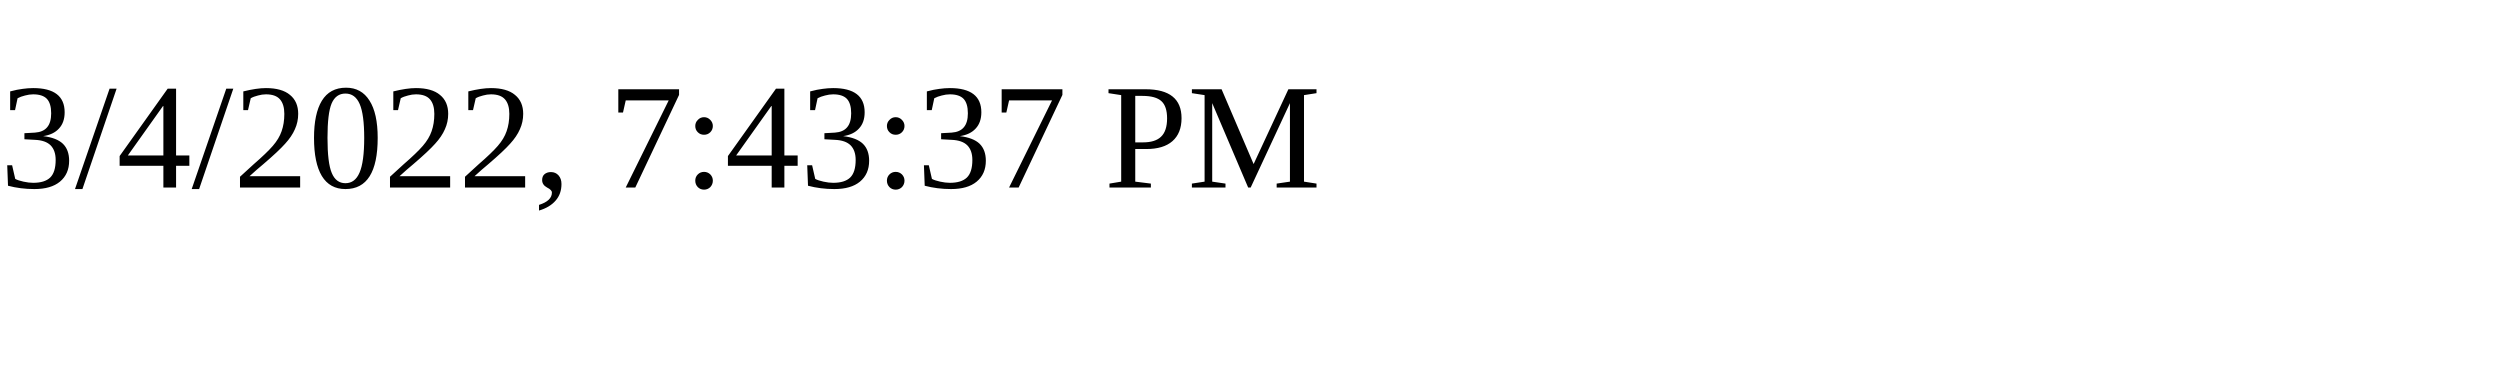
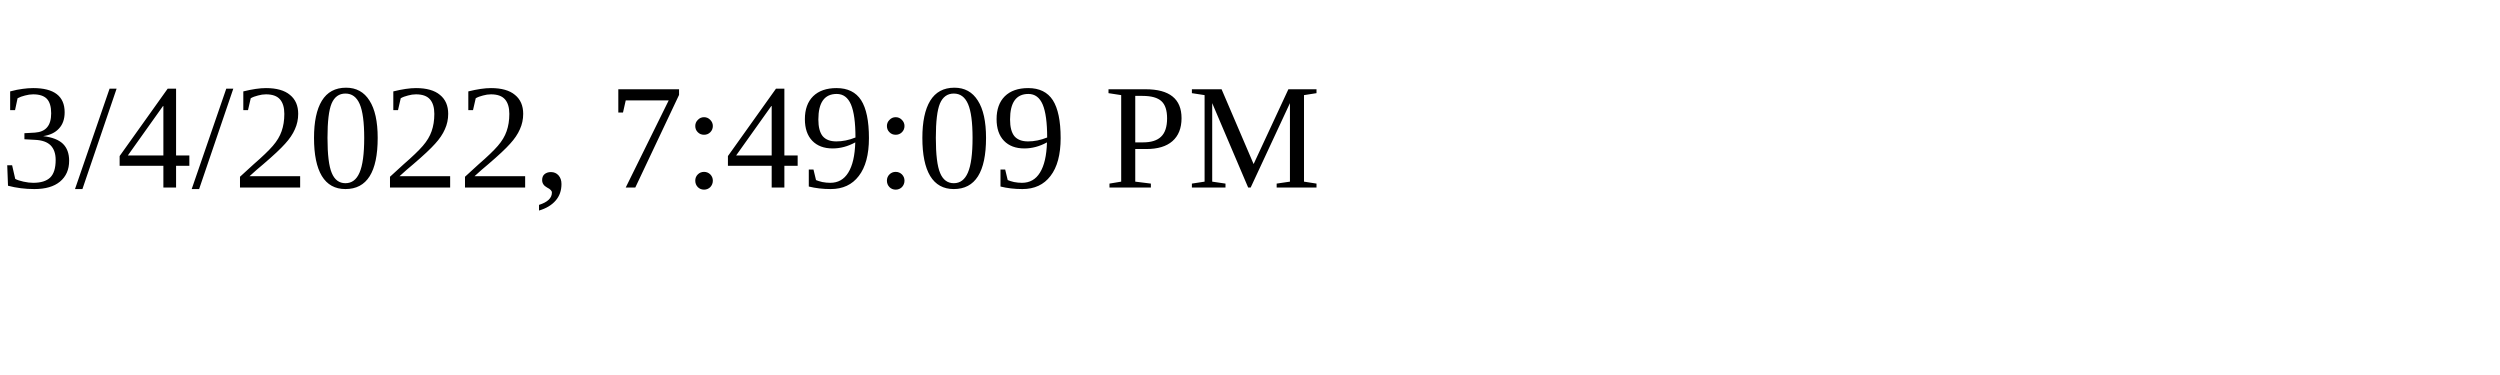
<svg xmlns="http://www.w3.org/2000/svg" height="30" width="200">
-   <text x="0" y="15">3/4/2022, 7:43:37 PM</text>
+   <text x="0" y="15">3/4/2022, 7:49:09 PM</text>
</svg>
